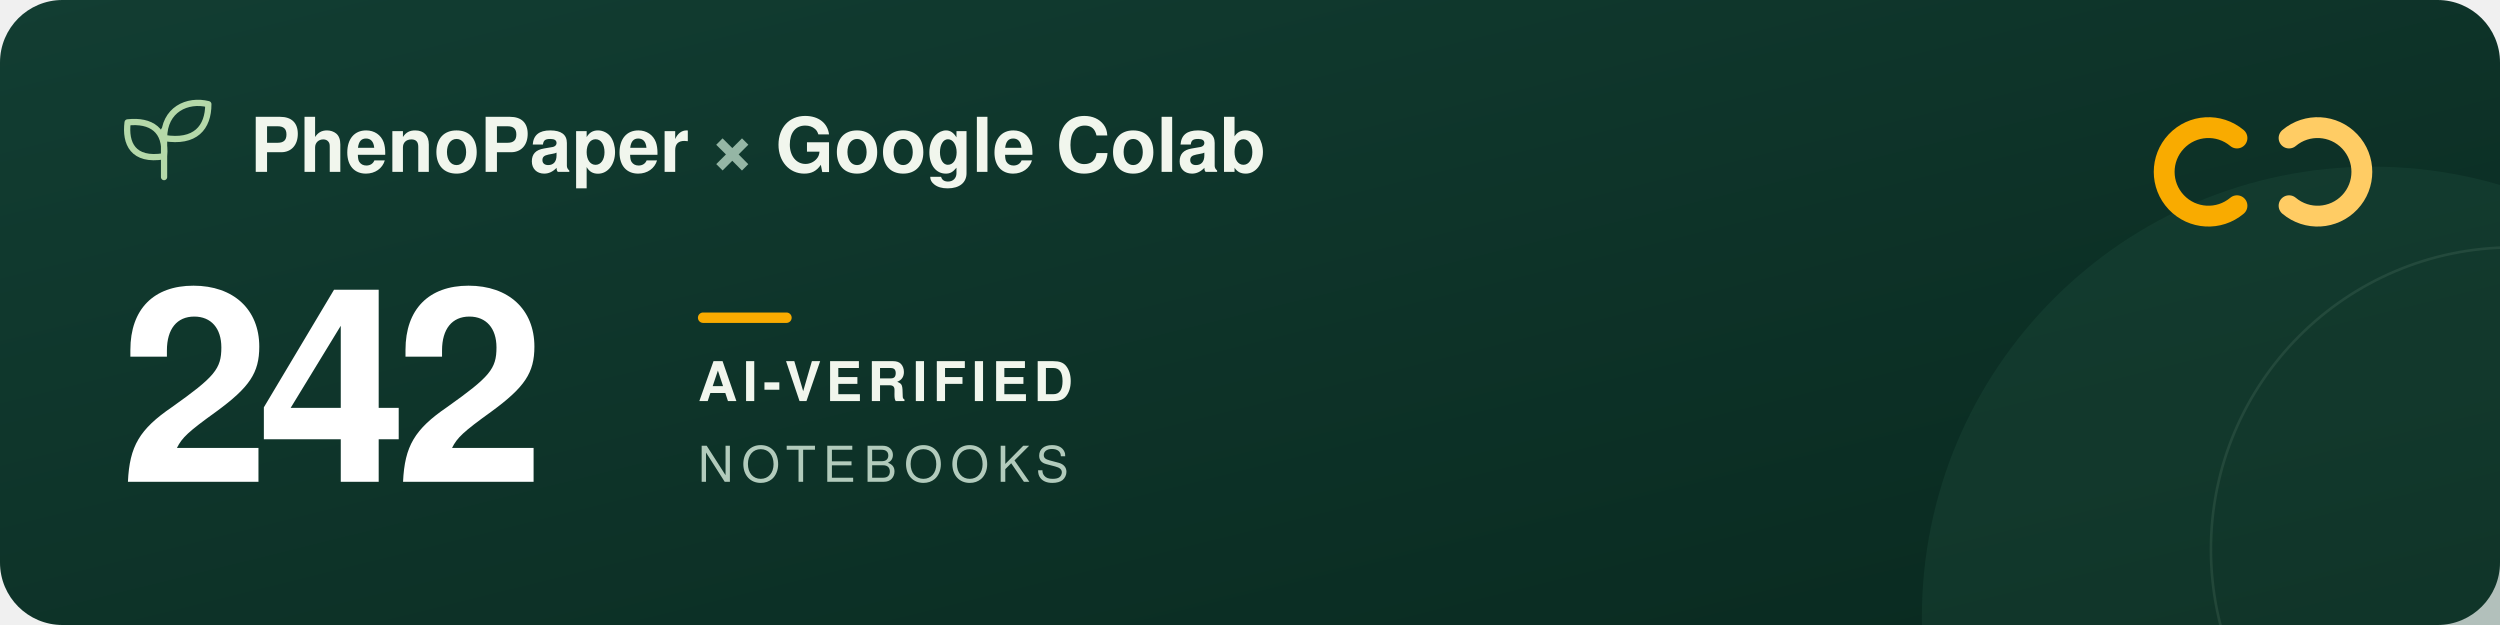
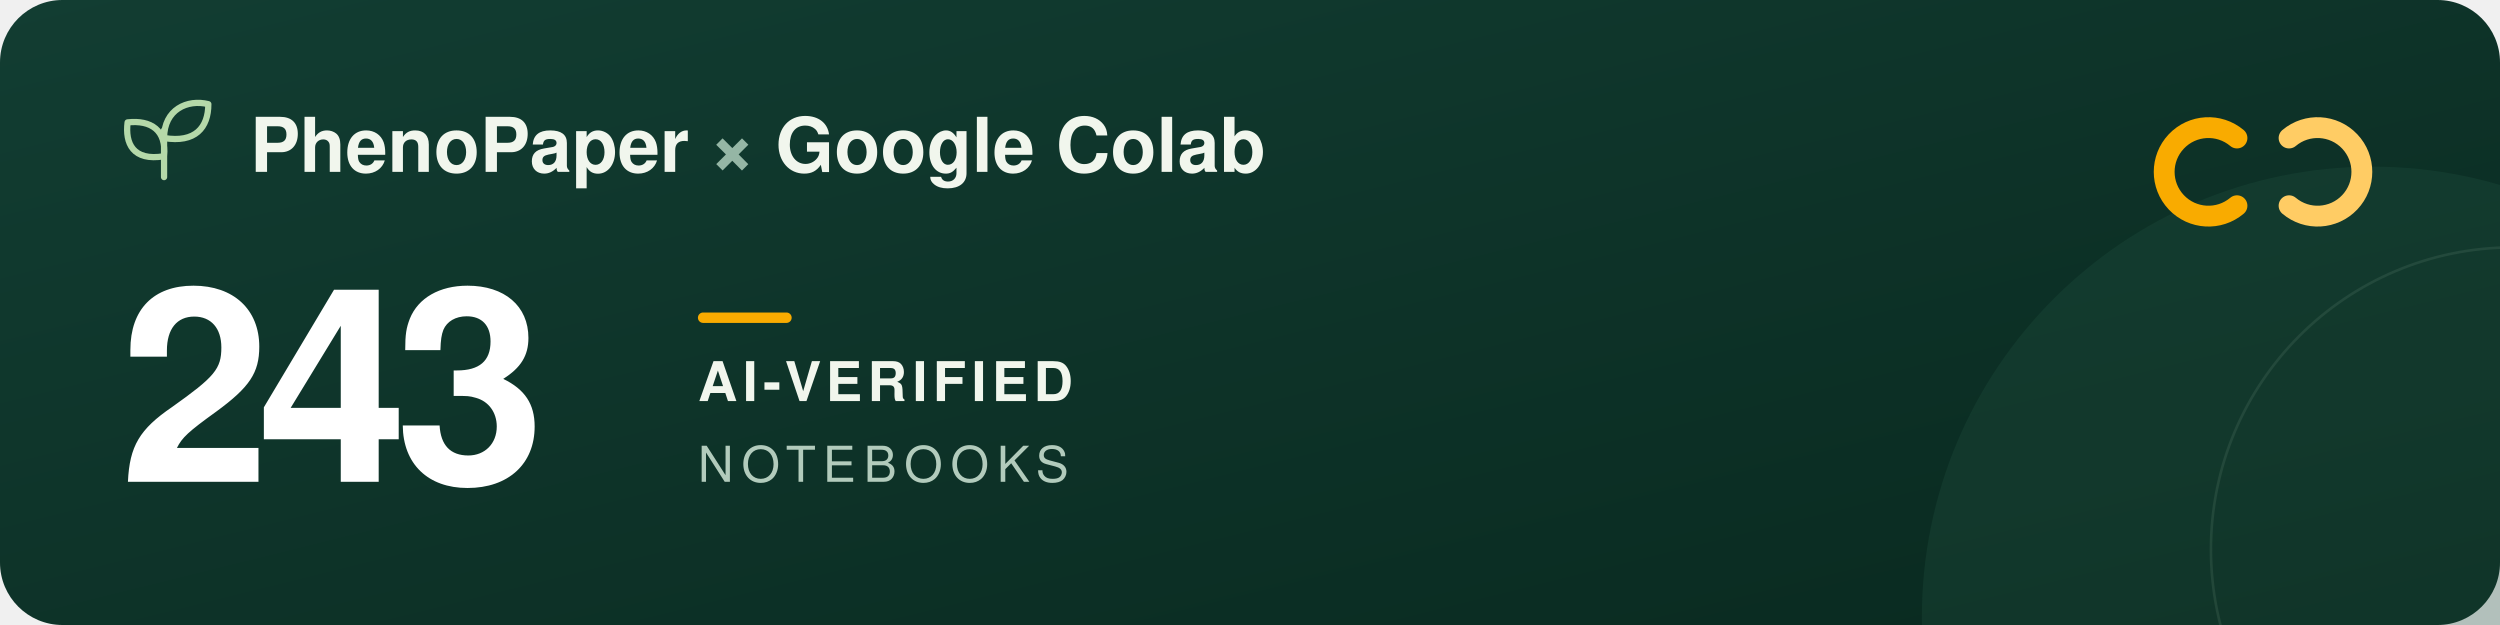
<svg xmlns="http://www.w3.org/2000/svg" width="960" height="240" viewBox="0 0 960 240" role="img" aria-labelledby="title description">
  <defs>
    <linearGradient id="forest" x2="1" y2="1">
      <stop stop-color="#123d32" />
      <stop offset="1" stop-color="#09291f" />
    </linearGradient>
  </defs>
  <rect width="960" height="240" rx="24" fill="url(#forest)" />
  <circle cx="911" cy="237" r="173" fill="#205240" opacity=".3" />
  <circle cx="965" cy="211" r="116" fill="none" stroke="#a5c6ad" stroke-opacity=".12" />
  <g transform="translate(48 39)" fill="none" stroke="#b5d9a9" stroke-width="2.4" stroke-linecap="round" stroke-linejoin="round">
    <path d="M15 29V11M15 21C3 23 0 16 1 8c9-1 15 3 14 13ZM15 14C15 3 24-1 32 1c0 9-5 15-17 13Z" />
  </g>
  <g font-family="-apple-system, BlinkMacSystemFont, 'Segoe UI', Helvetica, Arial, sans-serif">
    <text x="96" y="66" fill="#f1f6ed" font-size="29" font-weight="600">PhenoPaper <tspan fill="#95b6a5">×</tspan> Google Colab</text>
-     <text x="46" y="185" fill="#ffffff" font-size="104" font-weight="700" letter-spacing="-5">242</text>
+     <text x="46" y="185" fill="#ffffff" font-size="104" font-weight="700" letter-spacing="-5">243</text>
    <rect x="268" y="120" width="36" height="4" rx="2" fill="#f9ab00" />
    <text x="268" y="154" fill="#f1f6ed" font-size="21" font-weight="600" letter-spacing="2">AI-VERIFIED</text>
    <text x="268" y="185" fill="#b2cbbc" font-size="19" font-weight="500" letter-spacing="3">NOTEBOOKS</text>
  </g>
  <g transform="translate(832 44)" fill="none" stroke-width="8" stroke-linecap="round">
    <path d="M27 9a17 17 0 1 0 0 26" stroke="#f9ab00" />
    <path d="M47 9a17 17 0 1 1 0 26" stroke="#ffcc64" />
  </g>
</svg>
